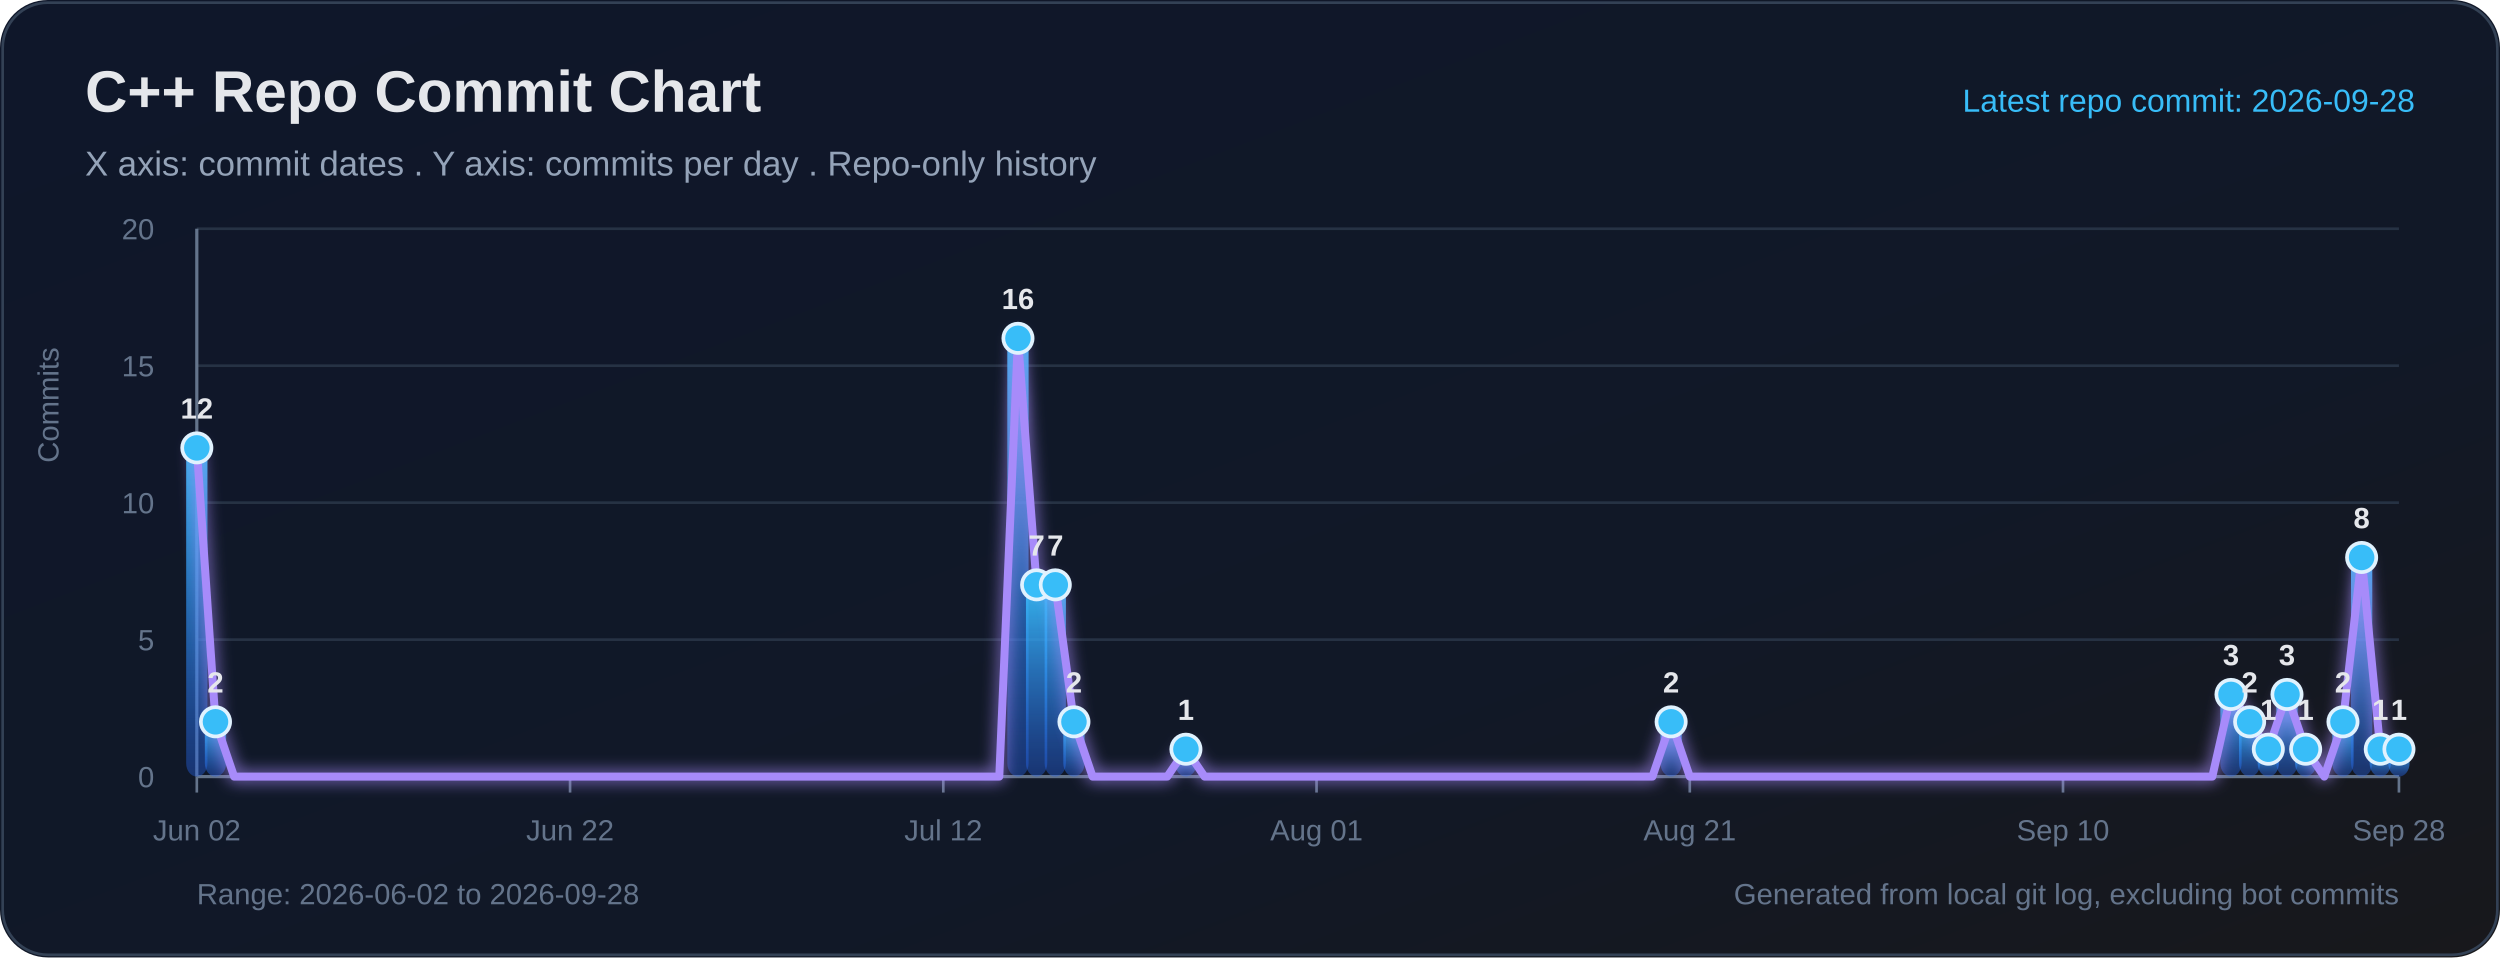
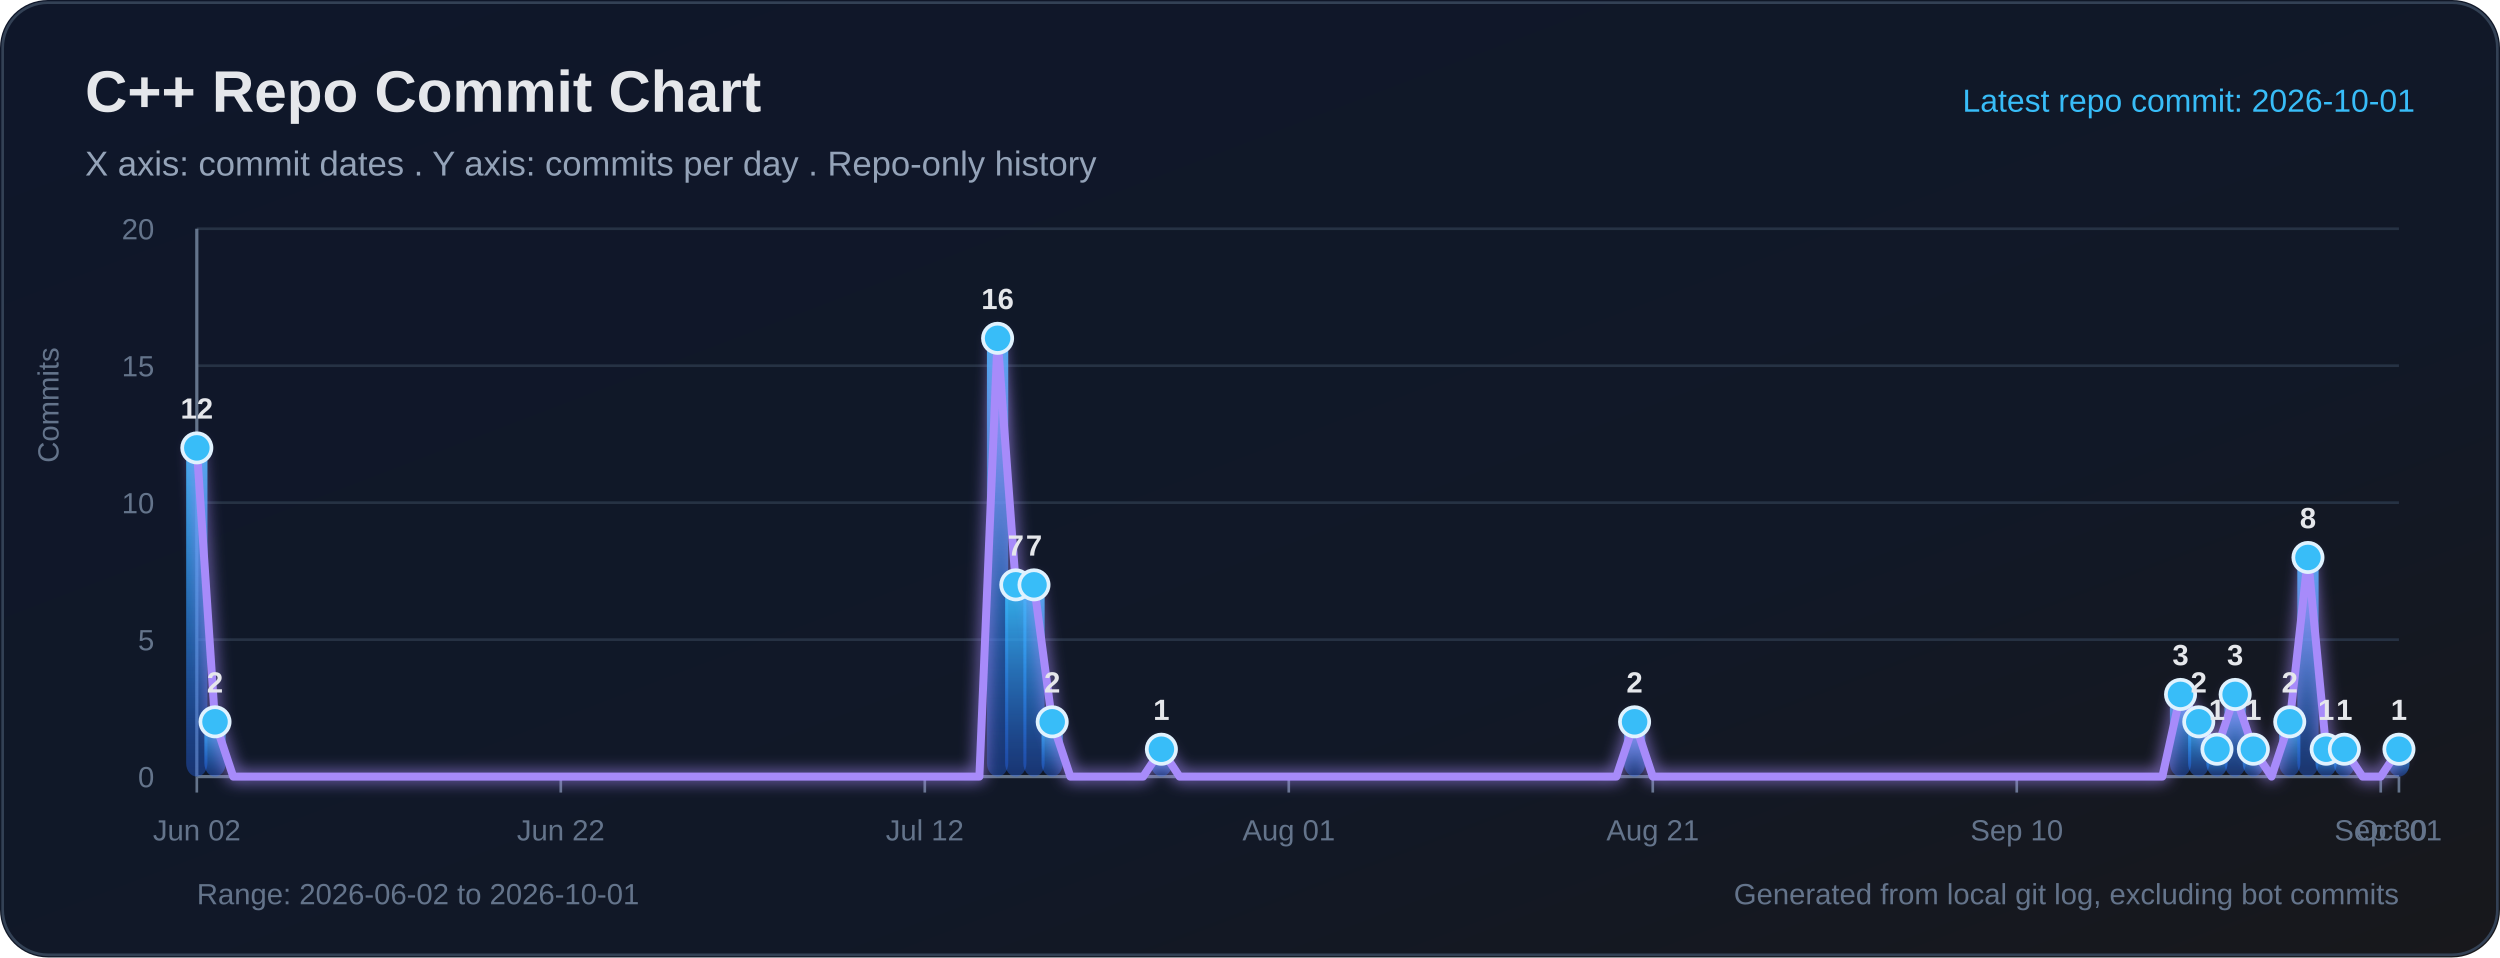
<svg xmlns="http://www.w3.org/2000/svg" width="940" height="360" viewBox="0 0 940 360" role="img" aria-labelledby="title desc">
  <defs>
    <linearGradient id="bg" x1="0" y1="0" x2="1" y2="1">
      <stop offset="0%" stop-color="#0f172a" />
      <stop offset="65%" stop-color="#111827" />
      <stop offset="100%" stop-color="#18181b" />
    </linearGradient>
    <linearGradient id="bar" x1="0" y1="0" x2="0" y2="1">
      <stop offset="0%" stop-color="#38bdf8" stop-opacity="0.95" />
      <stop offset="100%" stop-color="#2563eb" stop-opacity="0.38" />
    </linearGradient>
    <filter id="softGlow" x="-30%" y="-30%" width="160%" height="160%">
      <feGaussianBlur stdDeviation="3" result="blur" />
      <feMerge>
        <feMergeNode in="blur" />
        <feMergeNode in="SourceGraphic" />
      </feMerge>
    </filter>
  </defs>
  <rect width="100%" height="100%" rx="18" fill="url(#bg)" />
  <rect x="1" y="1" width="938" height="358" rx="17" fill="none" stroke="#334155" stroke-width="1" />
  <text x="32" y="42" fill="#e5e7eb" font-size="22" font-family="Segoe UI, Arial, sans-serif" font-weight="700">C++ Repo Commit Chart</text>
  <text x="32" y="66" fill="#94a3b8" font-size="13" font-family="Segoe UI, Arial, sans-serif">X axis: commit dates . Y axis: commits per day . Repo-only history</text>
-   <text x="908" y="42" text-anchor="end" fill="#38bdf8" font-size="12" font-family="Segoe UI, Arial, sans-serif">Latest repo commit: 2026-09-28</text>
+   <text x="908" y="42" text-anchor="end" fill="#38bdf8" font-size="12" font-family="Segoe UI, Arial, sans-serif">Latest repo commit: 2026-10-01</text>
  <line x1="74" y1="292.00" x2="902" y2="292.00" stroke="#263244" stroke-width="1" />
  <text x="58" y="296.00" text-anchor="end" fill="#64748b" font-size="11" font-family="Segoe UI, Arial, sans-serif">0</text>
  <line x1="74" y1="240.50" x2="902" y2="240.50" stroke="#263244" stroke-width="1" />
  <text x="58" y="244.50" text-anchor="end" fill="#64748b" font-size="11" font-family="Segoe UI, Arial, sans-serif">5</text>
  <line x1="74" y1="189.00" x2="902" y2="189.00" stroke="#263244" stroke-width="1" />
  <text x="58" y="193.00" text-anchor="end" fill="#64748b" font-size="11" font-family="Segoe UI, Arial, sans-serif">10</text>
  <line x1="74" y1="137.50" x2="902" y2="137.50" stroke="#263244" stroke-width="1" />
  <text x="58" y="141.50" text-anchor="end" fill="#64748b" font-size="11" font-family="Segoe UI, Arial, sans-serif">15</text>
  <line x1="74" y1="86.00" x2="902" y2="86.00" stroke="#263244" stroke-width="1" />
  <text x="58" y="90.00" text-anchor="end" fill="#64748b" font-size="11" font-family="Segoe UI, Arial, sans-serif">20</text>
  <line x1="74" y1="86" x2="74" y2="292" stroke="#64748b" stroke-width="1.2" />
  <line x1="74" y1="292" x2="902" y2="292" stroke="#64748b" stroke-width="1.2" />
  <text x="22" y="174" transform="rotate(-90 22 174)" fill="#64748b" font-size="11" font-family="Segoe UI, Arial, sans-serif">Commits</text>
  <line x1="74.00" y1="292" x2="74.00" y2="298" stroke="#64748b" stroke-width="1" />
  <text x="74.00" y="316" text-anchor="middle" fill="#64748b" font-size="11" font-family="Segoe UI, Arial, sans-serif">Jun 02</text>
-   <line x1="214.34" y1="292" x2="214.34" y2="298" stroke="#64748b" stroke-width="1" />
-   <text x="214.34" y="316" text-anchor="middle" fill="#64748b" font-size="11" font-family="Segoe UI, Arial, sans-serif">Jun 22</text>
-   <line x1="354.68" y1="292" x2="354.68" y2="298" stroke="#64748b" stroke-width="1" />
-   <text x="354.68" y="316" text-anchor="middle" fill="#64748b" font-size="11" font-family="Segoe UI, Arial, sans-serif">Jul 12</text>
-   <line x1="495.02" y1="292" x2="495.02" y2="298" stroke="#64748b" stroke-width="1" />
-   <text x="495.02" y="316" text-anchor="middle" fill="#64748b" font-size="11" font-family="Segoe UI, Arial, sans-serif">Aug 01</text>
-   <line x1="635.36" y1="292" x2="635.36" y2="298" stroke="#64748b" stroke-width="1" />
-   <text x="635.36" y="316" text-anchor="middle" fill="#64748b" font-size="11" font-family="Segoe UI, Arial, sans-serif">Aug 21</text>
-   <line x1="775.69" y1="292" x2="775.69" y2="298" stroke="#64748b" stroke-width="1" />
-   <text x="775.69" y="316" text-anchor="middle" fill="#64748b" font-size="11" font-family="Segoe UI, Arial, sans-serif">Sep 10</text>
+   <line x1="210.86" y1="292" x2="210.86" y2="298" stroke="#64748b" stroke-width="1" />
+   <text x="210.86" y="316" text-anchor="middle" fill="#64748b" font-size="11" font-family="Segoe UI, Arial, sans-serif">Jun 22</text>
+   <line x1="347.72" y1="292" x2="347.72" y2="298" stroke="#64748b" stroke-width="1" />
+   <text x="347.72" y="316" text-anchor="middle" fill="#64748b" font-size="11" font-family="Segoe UI, Arial, sans-serif">Jul 12</text>
+   <line x1="484.58" y1="292" x2="484.58" y2="298" stroke="#64748b" stroke-width="1" />
+   <text x="484.58" y="316" text-anchor="middle" fill="#64748b" font-size="11" font-family="Segoe UI, Arial, sans-serif">Aug 01</text>
+   <line x1="621.44" y1="292" x2="621.44" y2="298" stroke="#64748b" stroke-width="1" />
+   <text x="621.44" y="316" text-anchor="middle" fill="#64748b" font-size="11" font-family="Segoe UI, Arial, sans-serif">Aug 21</text>
+   <line x1="758.30" y1="292" x2="758.30" y2="298" stroke="#64748b" stroke-width="1" />
+   <text x="758.30" y="316" text-anchor="middle" fill="#64748b" font-size="11" font-family="Segoe UI, Arial, sans-serif">Sep 10</text>
+   <line x1="895.16" y1="292" x2="895.16" y2="298" stroke="#64748b" stroke-width="1" />
+   <text x="895.16" y="316" text-anchor="middle" fill="#64748b" font-size="11" font-family="Segoe UI, Arial, sans-serif">Sep 30</text>
  <line x1="902.00" y1="292" x2="902.00" y2="298" stroke="#64748b" stroke-width="1" />
-   <text x="902.00" y="316" text-anchor="middle" fill="#64748b" font-size="11" font-family="Segoe UI, Arial, sans-serif">Sep 28</text>
+   <text x="902.00" y="316" text-anchor="middle" fill="#64748b" font-size="11" font-family="Segoe UI, Arial, sans-serif">Oct 01</text>
  <rect x="70.00" y="168.40" width="8.00" height="123.60" rx="5" fill="url(#bar)">
</rect>
-   <rect x="77.02" y="271.40" width="8.00" height="20.60" rx="5" fill="url(#bar)">
+   <rect x="76.84" y="271.40" width="8.00" height="20.60" rx="5" fill="url(#bar)">
</rect>
-   <rect x="378.75" y="127.20" width="8.00" height="164.80" rx="5" fill="url(#bar)">
+   <rect x="371.09" y="127.20" width="8.00" height="164.80" rx="5" fill="url(#bar)">
</rect>
-   <rect x="385.76" y="219.90" width="8.00" height="72.10" rx="5" fill="url(#bar)">
+   <rect x="377.93" y="219.90" width="8.00" height="72.10" rx="5" fill="url(#bar)">
</rect>
-   <rect x="392.78" y="219.90" width="8.00" height="72.10" rx="5" fill="url(#bar)">
+   <rect x="384.78" y="219.90" width="8.00" height="72.10" rx="5" fill="url(#bar)">
</rect>
-   <rect x="399.80" y="271.40" width="8.00" height="20.60" rx="5" fill="url(#bar)">
+   <rect x="391.62" y="271.40" width="8.00" height="20.60" rx="5" fill="url(#bar)">
</rect>
-   <rect x="441.90" y="281.70" width="8.00" height="10.30" rx="5" fill="url(#bar)">
+   <rect x="432.68" y="281.70" width="8.00" height="10.30" rx="5" fill="url(#bar)">
</rect>
-   <rect x="624.34" y="271.40" width="8.00" height="20.60" rx="5" fill="url(#bar)">
+   <rect x="610.60" y="271.40" width="8.00" height="20.60" rx="5" fill="url(#bar)">
</rect>
-   <rect x="834.85" y="261.10" width="8.00" height="30.90" rx="5" fill="url(#bar)">
+   <rect x="815.88" y="261.10" width="8.00" height="30.90" rx="5" fill="url(#bar)">
</rect>
-   <rect x="841.86" y="271.40" width="8.00" height="20.60" rx="5" fill="url(#bar)">
+   <rect x="822.73" y="271.40" width="8.00" height="20.60" rx="5" fill="url(#bar)">
</rect>
-   <rect x="848.88" y="281.70" width="8.00" height="10.30" rx="5" fill="url(#bar)">
+   <rect x="829.57" y="281.70" width="8.00" height="10.30" rx="5" fill="url(#bar)">
</rect>
-   <rect x="855.90" y="261.10" width="8.00" height="30.90" rx="5" fill="url(#bar)">
+   <rect x="836.41" y="261.10" width="8.00" height="30.90" rx="5" fill="url(#bar)">
</rect>
-   <rect x="862.92" y="281.70" width="8.00" height="10.30" rx="5" fill="url(#bar)">
+   <rect x="843.26" y="281.70" width="8.00" height="10.30" rx="5" fill="url(#bar)">
</rect>
-   <rect x="876.95" y="271.40" width="8.00" height="20.60" rx="5" fill="url(#bar)">
+   <rect x="856.94" y="271.40" width="8.00" height="20.60" rx="5" fill="url(#bar)">
</rect>
-   <rect x="883.97" y="209.60" width="8.00" height="82.40" rx="5" fill="url(#bar)">
+   <rect x="863.79" y="209.60" width="8.00" height="82.40" rx="5" fill="url(#bar)">
</rect>
-   <rect x="890.98" y="281.70" width="8.00" height="10.30" rx="5" fill="url(#bar)">
+   <rect x="870.63" y="281.70" width="8.00" height="10.30" rx="5" fill="url(#bar)">
+ </rect>
+   <rect x="877.47" y="281.70" width="8.00" height="10.30" rx="5" fill="url(#bar)">
</rect>
  <rect x="898.00" y="281.70" width="8.00" height="10.30" rx="5" fill="url(#bar)">
</rect>
-   <polyline fill="none" stroke="#a78bfa" stroke-width="3" stroke-linecap="round" stroke-linejoin="round" points="74.00,168.40 81.02,271.40 88.03,292.00 95.05,292.00 102.07,292.00 109.08,292.00 116.10,292.00 123.12,292.00 130.14,292.00 137.15,292.00 144.17,292.00 151.19,292.00 158.20,292.00 165.22,292.00 172.24,292.00 179.25,292.00 186.27,292.00 193.29,292.00 200.31,292.00 207.32,292.00 214.34,292.00 221.36,292.00 228.37,292.00 235.39,292.00 242.41,292.00 249.42,292.00 256.44,292.00 263.46,292.00 270.47,292.00 277.49,292.00 284.51,292.00 291.53,292.00 298.54,292.00 305.56,292.00 312.58,292.00 319.59,292.00 326.61,292.00 333.63,292.00 340.64,292.00 347.66,292.00 354.68,292.00 361.69,292.00 368.71,292.00 375.73,292.00 382.75,127.20 389.76,219.90 396.78,219.90 403.80,271.40 410.81,292.00 417.83,292.00 424.85,292.00 431.86,292.00 438.88,292.00 445.90,281.70 452.92,292.00 459.93,292.00 466.95,292.00 473.97,292.00 480.98,292.00 488.00,292.00 495.02,292.00 502.03,292.00 509.05,292.00 516.07,292.00 523.08,292.00 530.10,292.00 537.12,292.00 544.14,292.00 551.15,292.00 558.17,292.00 565.19,292.00 572.20,292.00 579.22,292.00 586.24,292.00 593.25,292.00 600.27,292.00 607.29,292.00 614.31,292.00 621.32,292.00 628.34,271.40 635.36,292.00 642.37,292.00 649.39,292.00 656.41,292.00 663.42,292.00 670.44,292.00 677.46,292.00 684.47,292.00 691.49,292.00 698.51,292.00 705.53,292.00 712.54,292.00 719.56,292.00 726.58,292.00 733.59,292.00 740.61,292.00 747.63,292.00 754.64,292.00 761.66,292.00 768.68,292.00 775.69,292.00 782.71,292.00 789.73,292.00 796.75,292.00 803.76,292.00 810.78,292.00 817.80,292.00 824.81,292.00 831.83,292.00 838.85,261.10 845.86,271.40 852.88,281.70 859.90,261.10 866.92,281.70 873.93,292.00 880.95,271.40 887.97,209.60 894.98,281.70 902.00,281.70" filter="url(#softGlow)" />
+   <polyline fill="none" stroke="#a78bfa" stroke-width="3" stroke-linecap="round" stroke-linejoin="round" points="74.00,168.40 80.84,271.40 87.69,292.00 94.53,292.00 101.37,292.00 108.21,292.00 115.06,292.00 121.90,292.00 128.74,292.00 135.59,292.00 142.43,292.00 149.27,292.00 156.12,292.00 162.96,292.00 169.80,292.00 176.64,292.00 183.49,292.00 190.33,292.00 197.17,292.00 204.02,292.00 210.86,292.00 217.70,292.00 224.55,292.00 231.39,292.00 238.23,292.00 245.07,292.00 251.92,292.00 258.76,292.00 265.60,292.00 272.45,292.00 279.29,292.00 286.13,292.00 292.98,292.00 299.82,292.00 306.66,292.00 313.50,292.00 320.35,292.00 327.19,292.00 334.03,292.00 340.88,292.00 347.72,292.00 354.56,292.00 361.40,292.00 368.25,292.00 375.09,127.20 381.93,219.90 388.78,219.90 395.62,271.40 402.46,292.00 409.31,292.00 416.15,292.00 422.99,292.00 429.83,292.00 436.68,281.70 443.52,292.00 450.36,292.00 457.21,292.00 464.05,292.00 470.89,292.00 477.74,292.00 484.58,292.00 491.42,292.00 498.26,292.00 505.11,292.00 511.95,292.00 518.79,292.00 525.64,292.00 532.48,292.00 539.32,292.00 546.17,292.00 553.01,292.00 559.85,292.00 566.69,292.00 573.54,292.00 580.38,292.00 587.22,292.00 594.07,292.00 600.91,292.00 607.75,292.00 614.60,271.40 621.44,292.00 628.28,292.00 635.12,292.00 641.97,292.00 648.81,292.00 655.65,292.00 662.50,292.00 669.34,292.00 676.18,292.00 683.02,292.00 689.87,292.00 696.71,292.00 703.55,292.00 710.40,292.00 717.24,292.00 724.08,292.00 730.93,292.00 737.77,292.00 744.61,292.00 751.45,292.00 758.30,292.00 765.14,292.00 771.98,292.00 778.83,292.00 785.67,292.00 792.51,292.00 799.36,292.00 806.20,292.00 813.04,292.00 819.88,261.10 826.73,271.40 833.57,281.70 840.41,261.10 847.26,281.70 854.10,292.00 860.94,271.40 867.79,209.60 874.63,281.70 881.47,281.70 888.31,292.00 895.16,292.00 902.00,281.70" filter="url(#softGlow)" />
  <circle cx="74.00" cy="168.40" r="5.5" fill="#38bdf8" stroke="#e0f2fe" stroke-width="1.4">
</circle>
  <text x="74.00" y="157.40" text-anchor="middle" fill="#e5e7eb" font-size="11" font-family="Segoe UI, Arial, sans-serif" font-weight="700">12</text>
-   <circle cx="81.02" cy="271.40" r="5.5" fill="#38bdf8" stroke="#e0f2fe" stroke-width="1.4">
+   <circle cx="80.84" cy="271.40" r="5.5" fill="#38bdf8" stroke="#e0f2fe" stroke-width="1.4">
</circle>
-   <text x="81.02" y="260.40" text-anchor="middle" fill="#e5e7eb" font-size="11" font-family="Segoe UI, Arial, sans-serif" font-weight="700">2</text>
-   <circle cx="382.75" cy="127.20" r="5.5" fill="#38bdf8" stroke="#e0f2fe" stroke-width="1.4">
+   <text x="80.84" y="260.40" text-anchor="middle" fill="#e5e7eb" font-size="11" font-family="Segoe UI, Arial, sans-serif" font-weight="700">2</text>
+   <circle cx="375.09" cy="127.20" r="5.5" fill="#38bdf8" stroke="#e0f2fe" stroke-width="1.4">
</circle>
-   <text x="382.75" y="116.20" text-anchor="middle" fill="#e5e7eb" font-size="11" font-family="Segoe UI, Arial, sans-serif" font-weight="700">16</text>
-   <circle cx="389.76" cy="219.90" r="5.5" fill="#38bdf8" stroke="#e0f2fe" stroke-width="1.4">
+   <text x="375.09" y="116.20" text-anchor="middle" fill="#e5e7eb" font-size="11" font-family="Segoe UI, Arial, sans-serif" font-weight="700">16</text>
+   <circle cx="381.93" cy="219.90" r="5.5" fill="#38bdf8" stroke="#e0f2fe" stroke-width="1.4">
</circle>
-   <text x="389.76" y="208.90" text-anchor="middle" fill="#e5e7eb" font-size="11" font-family="Segoe UI, Arial, sans-serif" font-weight="700">7</text>
-   <circle cx="396.78" cy="219.90" r="5.5" fill="#38bdf8" stroke="#e0f2fe" stroke-width="1.4">
+   <text x="381.93" y="208.90" text-anchor="middle" fill="#e5e7eb" font-size="11" font-family="Segoe UI, Arial, sans-serif" font-weight="700">7</text>
+   <circle cx="388.78" cy="219.90" r="5.5" fill="#38bdf8" stroke="#e0f2fe" stroke-width="1.4">
</circle>
-   <text x="396.78" y="208.90" text-anchor="middle" fill="#e5e7eb" font-size="11" font-family="Segoe UI, Arial, sans-serif" font-weight="700">7</text>
-   <circle cx="403.80" cy="271.40" r="5.5" fill="#38bdf8" stroke="#e0f2fe" stroke-width="1.4">
+   <text x="388.78" y="208.90" text-anchor="middle" fill="#e5e7eb" font-size="11" font-family="Segoe UI, Arial, sans-serif" font-weight="700">7</text>
+   <circle cx="395.62" cy="271.40" r="5.5" fill="#38bdf8" stroke="#e0f2fe" stroke-width="1.4">
</circle>
-   <text x="403.80" y="260.40" text-anchor="middle" fill="#e5e7eb" font-size="11" font-family="Segoe UI, Arial, sans-serif" font-weight="700">2</text>
-   <circle cx="445.90" cy="281.70" r="5.5" fill="#38bdf8" stroke="#e0f2fe" stroke-width="1.4">
+   <text x="395.62" y="260.40" text-anchor="middle" fill="#e5e7eb" font-size="11" font-family="Segoe UI, Arial, sans-serif" font-weight="700">2</text>
+   <circle cx="436.68" cy="281.70" r="5.5" fill="#38bdf8" stroke="#e0f2fe" stroke-width="1.4">
</circle>
-   <text x="445.90" y="270.70" text-anchor="middle" fill="#e5e7eb" font-size="11" font-family="Segoe UI, Arial, sans-serif" font-weight="700">1</text>
-   <circle cx="628.34" cy="271.40" r="5.5" fill="#38bdf8" stroke="#e0f2fe" stroke-width="1.4">
+   <text x="436.68" y="270.70" text-anchor="middle" fill="#e5e7eb" font-size="11" font-family="Segoe UI, Arial, sans-serif" font-weight="700">1</text>
+   <circle cx="614.60" cy="271.40" r="5.5" fill="#38bdf8" stroke="#e0f2fe" stroke-width="1.4">
</circle>
-   <text x="628.34" y="260.40" text-anchor="middle" fill="#e5e7eb" font-size="11" font-family="Segoe UI, Arial, sans-serif" font-weight="700">2</text>
-   <circle cx="838.85" cy="261.10" r="5.5" fill="#38bdf8" stroke="#e0f2fe" stroke-width="1.4">
+   <text x="614.60" y="260.40" text-anchor="middle" fill="#e5e7eb" font-size="11" font-family="Segoe UI, Arial, sans-serif" font-weight="700">2</text>
+   <circle cx="819.88" cy="261.10" r="5.5" fill="#38bdf8" stroke="#e0f2fe" stroke-width="1.4">
</circle>
-   <text x="838.85" y="250.10" text-anchor="middle" fill="#e5e7eb" font-size="11" font-family="Segoe UI, Arial, sans-serif" font-weight="700">3</text>
-   <circle cx="845.86" cy="271.40" r="5.5" fill="#38bdf8" stroke="#e0f2fe" stroke-width="1.4">
+   <text x="819.88" y="250.10" text-anchor="middle" fill="#e5e7eb" font-size="11" font-family="Segoe UI, Arial, sans-serif" font-weight="700">3</text>
+   <circle cx="826.73" cy="271.40" r="5.5" fill="#38bdf8" stroke="#e0f2fe" stroke-width="1.4">
</circle>
-   <text x="845.86" y="260.40" text-anchor="middle" fill="#e5e7eb" font-size="11" font-family="Segoe UI, Arial, sans-serif" font-weight="700">2</text>
-   <circle cx="852.88" cy="281.70" r="5.5" fill="#38bdf8" stroke="#e0f2fe" stroke-width="1.4">
+   <text x="826.73" y="260.40" text-anchor="middle" fill="#e5e7eb" font-size="11" font-family="Segoe UI, Arial, sans-serif" font-weight="700">2</text>
+   <circle cx="833.57" cy="281.70" r="5.5" fill="#38bdf8" stroke="#e0f2fe" stroke-width="1.4">
</circle>
-   <text x="852.88" y="270.70" text-anchor="middle" fill="#e5e7eb" font-size="11" font-family="Segoe UI, Arial, sans-serif" font-weight="700">1</text>
-   <circle cx="859.90" cy="261.10" r="5.5" fill="#38bdf8" stroke="#e0f2fe" stroke-width="1.4">
+   <text x="833.57" y="270.70" text-anchor="middle" fill="#e5e7eb" font-size="11" font-family="Segoe UI, Arial, sans-serif" font-weight="700">1</text>
+   <circle cx="840.41" cy="261.10" r="5.5" fill="#38bdf8" stroke="#e0f2fe" stroke-width="1.4">
</circle>
-   <text x="859.90" y="250.10" text-anchor="middle" fill="#e5e7eb" font-size="11" font-family="Segoe UI, Arial, sans-serif" font-weight="700">3</text>
-   <circle cx="866.92" cy="281.70" r="5.5" fill="#38bdf8" stroke="#e0f2fe" stroke-width="1.4">
+   <text x="840.41" y="250.10" text-anchor="middle" fill="#e5e7eb" font-size="11" font-family="Segoe UI, Arial, sans-serif" font-weight="700">3</text>
+   <circle cx="847.26" cy="281.70" r="5.5" fill="#38bdf8" stroke="#e0f2fe" stroke-width="1.4">
</circle>
-   <text x="866.92" y="270.70" text-anchor="middle" fill="#e5e7eb" font-size="11" font-family="Segoe UI, Arial, sans-serif" font-weight="700">1</text>
-   <circle cx="880.95" cy="271.40" r="5.5" fill="#38bdf8" stroke="#e0f2fe" stroke-width="1.4">
+   <text x="847.26" y="270.70" text-anchor="middle" fill="#e5e7eb" font-size="11" font-family="Segoe UI, Arial, sans-serif" font-weight="700">1</text>
+   <circle cx="860.94" cy="271.40" r="5.5" fill="#38bdf8" stroke="#e0f2fe" stroke-width="1.4">
</circle>
-   <text x="880.95" y="260.40" text-anchor="middle" fill="#e5e7eb" font-size="11" font-family="Segoe UI, Arial, sans-serif" font-weight="700">2</text>
-   <circle cx="887.97" cy="209.60" r="5.5" fill="#38bdf8" stroke="#e0f2fe" stroke-width="1.4">
+   <text x="860.94" y="260.40" text-anchor="middle" fill="#e5e7eb" font-size="11" font-family="Segoe UI, Arial, sans-serif" font-weight="700">2</text>
+   <circle cx="867.79" cy="209.60" r="5.5" fill="#38bdf8" stroke="#e0f2fe" stroke-width="1.4">
</circle>
-   <text x="887.97" y="198.60" text-anchor="middle" fill="#e5e7eb" font-size="11" font-family="Segoe UI, Arial, sans-serif" font-weight="700">8</text>
-   <circle cx="894.98" cy="281.70" r="5.5" fill="#38bdf8" stroke="#e0f2fe" stroke-width="1.4">
+   <text x="867.79" y="198.60" text-anchor="middle" fill="#e5e7eb" font-size="11" font-family="Segoe UI, Arial, sans-serif" font-weight="700">8</text>
+   <circle cx="874.63" cy="281.70" r="5.5" fill="#38bdf8" stroke="#e0f2fe" stroke-width="1.4">
</circle>
-   <text x="894.98" y="270.70" text-anchor="middle" fill="#e5e7eb" font-size="11" font-family="Segoe UI, Arial, sans-serif" font-weight="700">1</text>
+   <text x="874.63" y="270.70" text-anchor="middle" fill="#e5e7eb" font-size="11" font-family="Segoe UI, Arial, sans-serif" font-weight="700">1</text>
+   <circle cx="881.47" cy="281.70" r="5.5" fill="#38bdf8" stroke="#e0f2fe" stroke-width="1.4">
+ </circle>
+   <text x="881.47" y="270.70" text-anchor="middle" fill="#e5e7eb" font-size="11" font-family="Segoe UI, Arial, sans-serif" font-weight="700">1</text>
  <circle cx="902.00" cy="281.70" r="5.5" fill="#38bdf8" stroke="#e0f2fe" stroke-width="1.4">
</circle>
  <text x="902.00" y="270.70" text-anchor="middle" fill="#e5e7eb" font-size="11" font-family="Segoe UI, Arial, sans-serif" font-weight="700">1</text>
-   <text x="74" y="340" fill="#64748b" font-size="11" font-family="Segoe UI, Arial, sans-serif">Range: 2026-06-02 to 2026-09-28</text>
+   <text x="74" y="340" fill="#64748b" font-size="11" font-family="Segoe UI, Arial, sans-serif">Range: 2026-06-02 to 2026-10-01</text>
  <text x="902" y="340" text-anchor="end" fill="#64748b" font-size="11" font-family="Segoe UI, Arial, sans-serif">Generated from local git log, excluding bot commits</text>
</svg>
